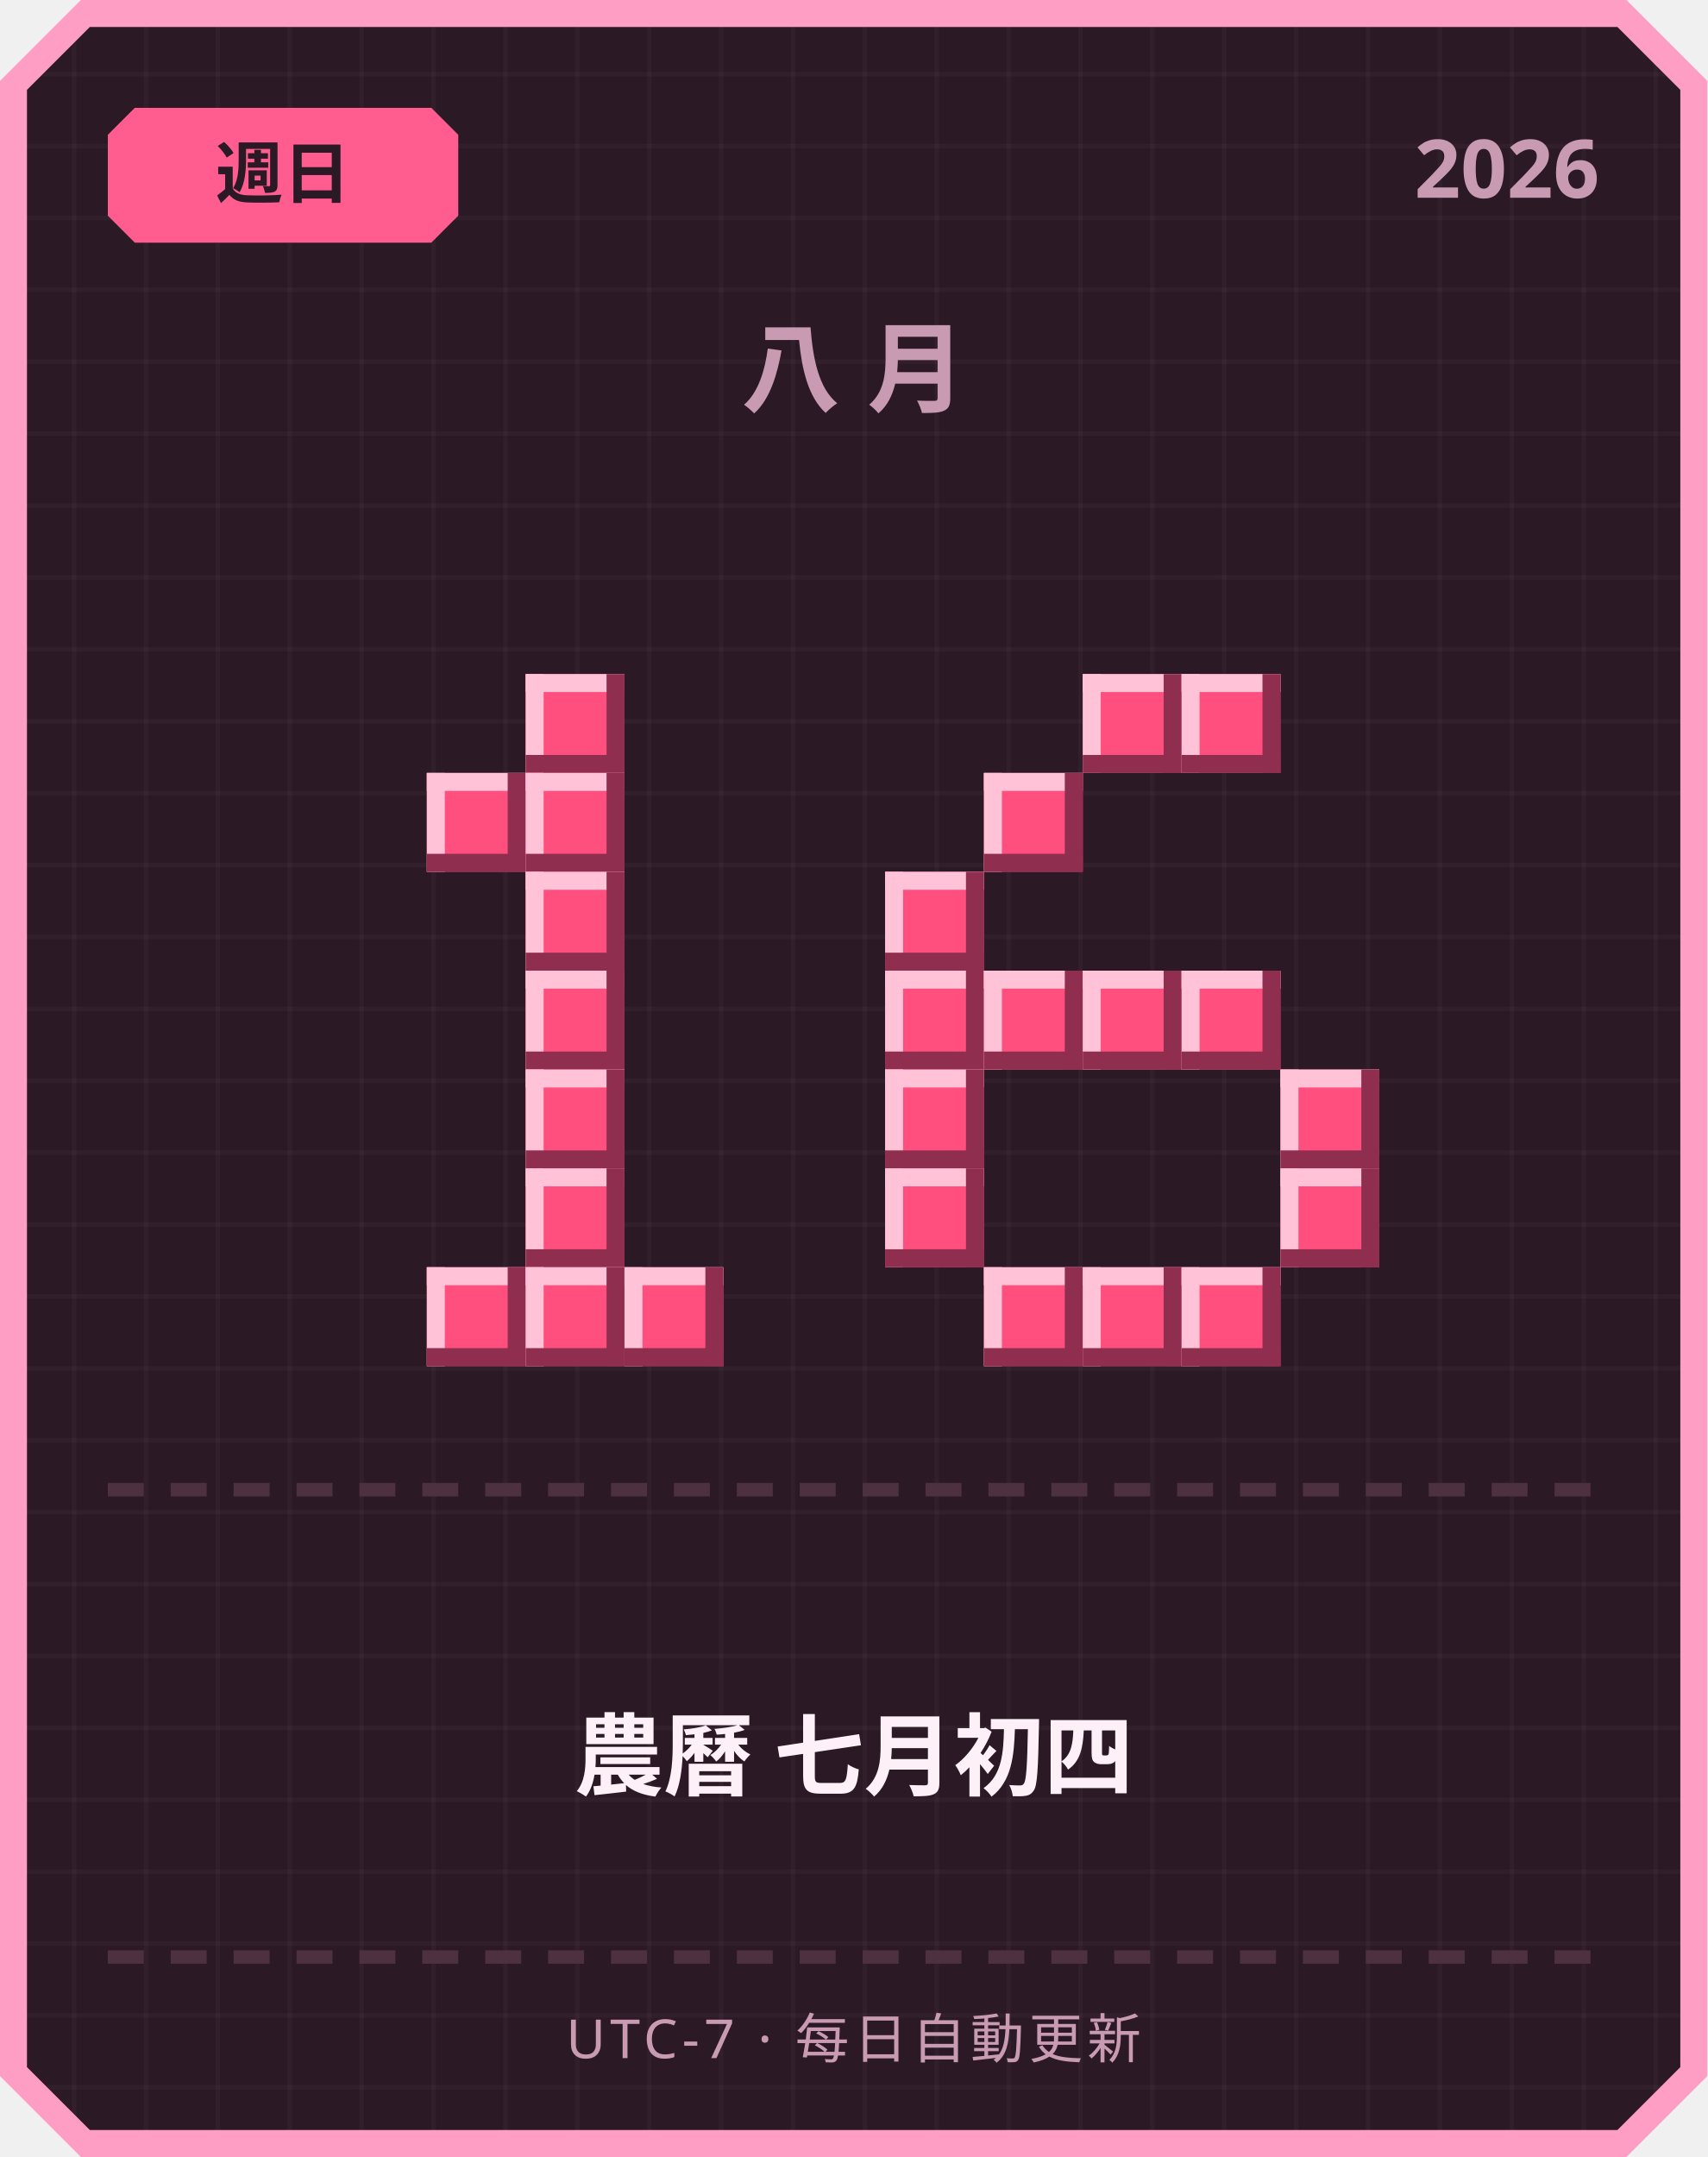
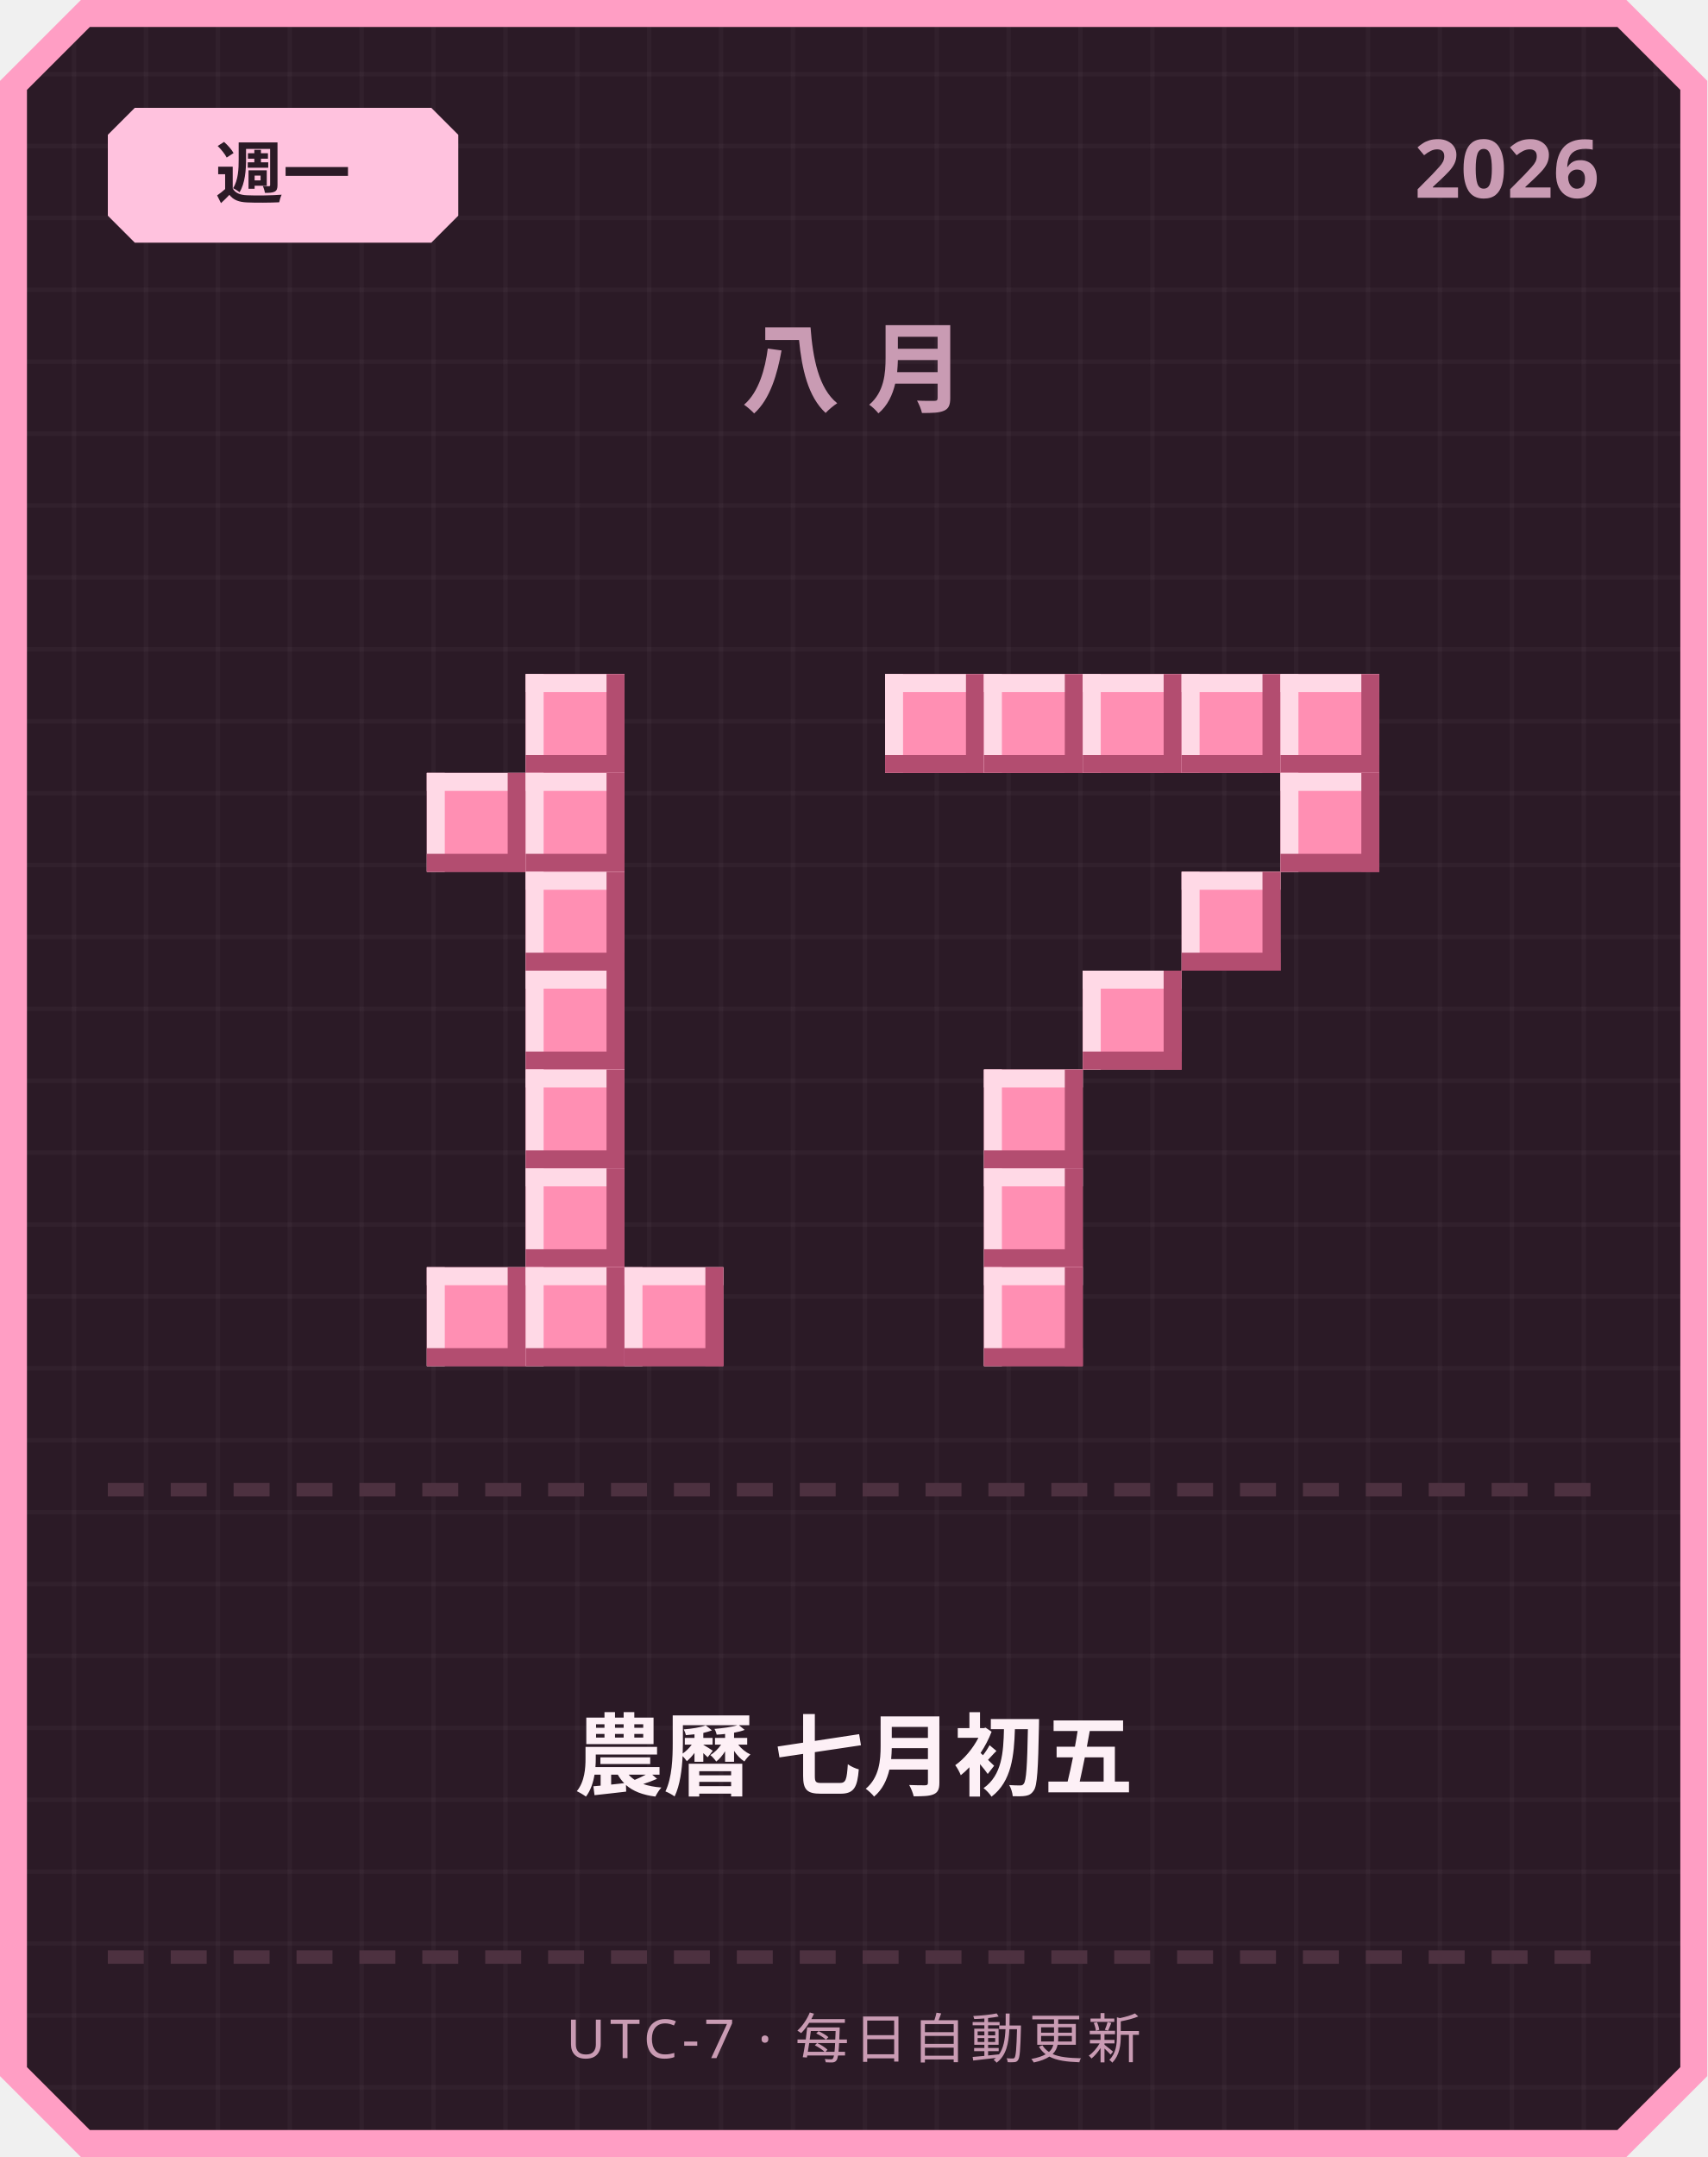
<svg xmlns="http://www.w3.org/2000/svg" width="380" height="480" viewBox="0 0 380 480">
  <defs>
    <pattern id="grid" width="16" height="16" patternUnits="userSpaceOnUse">
      <rect width="16" height="16" fill="#2b1a26" />
      <rect width="1" height="16" fill="#ffffff" opacity="0.03" />
      <rect width="16" height="1" fill="#ffffff" opacity="0.03" />
    </pattern>
  </defs>
  <path d="M 18,0 L 362,0 L 380,18 L 380,462 L 362,480 L 18,480 L 0,462 L 0,18 Z" fill="#ff9ec4" />
  <path d="M 20,6 L 360,6 L 374,20 L 374,460 L 360,474 L 20,474 L 6,460 L 6,20 Z" fill="url(#grid)" />
-   <path d="M 30,24 L 96,24 L 102,30 L 102,48 L 96,54 L 30,54 L 24,48 L 24,30 Z" fill="#ff5d8f" />
-   <text x="63" y="44" text-anchor="middle" font-family="'Segoe UI', sans-serif" font-size="15" font-weight="700" fill="#2b1a26">週日</text>
+   <path d="M 30,24 L 96,24 L 102,30 L 102,48 L 96,54 L 30,54 L 24,48 L 24,30 Z" fill="#ffc2de" />
+   <text x="63" y="44" text-anchor="middle" font-family="'Segoe UI', sans-serif" font-size="15" font-weight="700" fill="#2b1a26">週一</text>
  <text x="356" y="44" text-anchor="end" font-family="'Segoe UI', sans-serif" font-size="18" font-weight="700" fill="#c99bb3">2026</text>
  <text x="190" y="90" text-anchor="middle" font-family="'Segoe UI', sans-serif" font-size="22" font-weight="700" letter-spacing="6" fill="#c99bb3">八月</text>
-   <rect x="117" y="150" width="22" height="22" fill="#ff4f7e" />
-   <rect x="117" y="150" width="22" height="4" fill="#ffc2d6" />
-   <rect x="117" y="150" width="4" height="22" fill="#ffc2d6" />
-   <rect x="117" y="168" width="22" height="4" fill="#8f2e4e" />
-   <rect x="135" y="150" width="4" height="22" fill="#8f2e4e" />
-   <rect x="95" y="172" width="22" height="22" fill="#ff4f7e" />
-   <rect x="95" y="172" width="22" height="4" fill="#ffc2d6" />
-   <rect x="95" y="172" width="4" height="22" fill="#ffc2d6" />
-   <rect x="95" y="190" width="22" height="4" fill="#8f2e4e" />
-   <rect x="113" y="172" width="4" height="22" fill="#8f2e4e" />
-   <rect x="117" y="172" width="22" height="22" fill="#ff4f7e" />
-   <rect x="117" y="172" width="22" height="4" fill="#ffc2d6" />
-   <rect x="117" y="172" width="4" height="22" fill="#ffc2d6" />
-   <rect x="117" y="190" width="22" height="4" fill="#8f2e4e" />
-   <rect x="135" y="172" width="4" height="22" fill="#8f2e4e" />
-   <rect x="117" y="194" width="22" height="22" fill="#ff4f7e" />
-   <rect x="117" y="194" width="22" height="4" fill="#ffc2d6" />
-   <rect x="117" y="194" width="4" height="22" fill="#ffc2d6" />
-   <rect x="117" y="212" width="22" height="4" fill="#8f2e4e" />
-   <rect x="135" y="194" width="4" height="22" fill="#8f2e4e" />
-   <rect x="117" y="216" width="22" height="22" fill="#ff4f7e" />
-   <rect x="117" y="216" width="22" height="4" fill="#ffc2d6" />
-   <rect x="117" y="216" width="4" height="22" fill="#ffc2d6" />
-   <rect x="117" y="234" width="22" height="4" fill="#8f2e4e" />
-   <rect x="135" y="216" width="4" height="22" fill="#8f2e4e" />
-   <rect x="117" y="238" width="22" height="22" fill="#ff4f7e" />
-   <rect x="117" y="238" width="22" height="4" fill="#ffc2d6" />
-   <rect x="117" y="238" width="4" height="22" fill="#ffc2d6" />
-   <rect x="117" y="256" width="22" height="4" fill="#8f2e4e" />
-   <rect x="135" y="238" width="4" height="22" fill="#8f2e4e" />
-   <rect x="117" y="260" width="22" height="22" fill="#ff4f7e" />
-   <rect x="117" y="260" width="22" height="4" fill="#ffc2d6" />
-   <rect x="117" y="260" width="4" height="22" fill="#ffc2d6" />
-   <rect x="117" y="278" width="22" height="4" fill="#8f2e4e" />
-   <rect x="135" y="260" width="4" height="22" fill="#8f2e4e" />
-   <rect x="95" y="282" width="22" height="22" fill="#ff4f7e" />
-   <rect x="95" y="282" width="22" height="4" fill="#ffc2d6" />
-   <rect x="95" y="282" width="4" height="22" fill="#ffc2d6" />
-   <rect x="95" y="300" width="22" height="4" fill="#8f2e4e" />
-   <rect x="113" y="282" width="4" height="22" fill="#8f2e4e" />
-   <rect x="117" y="282" width="22" height="22" fill="#ff4f7e" />
-   <rect x="117" y="282" width="22" height="4" fill="#ffc2d6" />
-   <rect x="117" y="282" width="4" height="22" fill="#ffc2d6" />
-   <rect x="117" y="300" width="22" height="4" fill="#8f2e4e" />
-   <rect x="135" y="282" width="4" height="22" fill="#8f2e4e" />
-   <rect x="139" y="282" width="22" height="22" fill="#ff4f7e" />
-   <rect x="139" y="282" width="22" height="4" fill="#ffc2d6" />
-   <rect x="139" y="282" width="4" height="22" fill="#ffc2d6" />
-   <rect x="139" y="300" width="22" height="4" fill="#8f2e4e" />
-   <rect x="157" y="282" width="4" height="22" fill="#8f2e4e" />
-   <rect x="241" y="150" width="22" height="22" fill="#ff4f7e" />
-   <rect x="241" y="150" width="22" height="4" fill="#ffc2d6" />
-   <rect x="241" y="150" width="4" height="22" fill="#ffc2d6" />
-   <rect x="241" y="168" width="22" height="4" fill="#8f2e4e" />
-   <rect x="259" y="150" width="4" height="22" fill="#8f2e4e" />
-   <rect x="263" y="150" width="22" height="22" fill="#ff4f7e" />
-   <rect x="263" y="150" width="22" height="4" fill="#ffc2d6" />
-   <rect x="263" y="150" width="4" height="22" fill="#ffc2d6" />
-   <rect x="263" y="168" width="22" height="4" fill="#8f2e4e" />
-   <rect x="281" y="150" width="4" height="22" fill="#8f2e4e" />
-   <rect x="219" y="172" width="22" height="22" fill="#ff4f7e" />
-   <rect x="219" y="172" width="22" height="4" fill="#ffc2d6" />
-   <rect x="219" y="172" width="4" height="22" fill="#ffc2d6" />
-   <rect x="219" y="190" width="22" height="4" fill="#8f2e4e" />
-   <rect x="237" y="172" width="4" height="22" fill="#8f2e4e" />
-   <rect x="197" y="194" width="22" height="22" fill="#ff4f7e" />
-   <rect x="197" y="194" width="22" height="4" fill="#ffc2d6" />
-   <rect x="197" y="194" width="4" height="22" fill="#ffc2d6" />
-   <rect x="197" y="212" width="22" height="4" fill="#8f2e4e" />
-   <rect x="215" y="194" width="4" height="22" fill="#8f2e4e" />
-   <rect x="197" y="216" width="22" height="22" fill="#ff4f7e" />
-   <rect x="197" y="216" width="22" height="4" fill="#ffc2d6" />
-   <rect x="197" y="216" width="4" height="22" fill="#ffc2d6" />
-   <rect x="197" y="234" width="22" height="4" fill="#8f2e4e" />
-   <rect x="215" y="216" width="4" height="22" fill="#8f2e4e" />
-   <rect x="219" y="216" width="22" height="22" fill="#ff4f7e" />
-   <rect x="219" y="216" width="22" height="4" fill="#ffc2d6" />
-   <rect x="219" y="216" width="4" height="22" fill="#ffc2d6" />
-   <rect x="219" y="234" width="22" height="4" fill="#8f2e4e" />
-   <rect x="237" y="216" width="4" height="22" fill="#8f2e4e" />
-   <rect x="241" y="216" width="22" height="22" fill="#ff4f7e" />
-   <rect x="241" y="216" width="22" height="4" fill="#ffc2d6" />
-   <rect x="241" y="216" width="4" height="22" fill="#ffc2d6" />
-   <rect x="241" y="234" width="22" height="4" fill="#8f2e4e" />
-   <rect x="259" y="216" width="4" height="22" fill="#8f2e4e" />
-   <rect x="263" y="216" width="22" height="22" fill="#ff4f7e" />
-   <rect x="263" y="216" width="22" height="4" fill="#ffc2d6" />
-   <rect x="263" y="216" width="4" height="22" fill="#ffc2d6" />
-   <rect x="263" y="234" width="22" height="4" fill="#8f2e4e" />
-   <rect x="281" y="216" width="4" height="22" fill="#8f2e4e" />
-   <rect x="197" y="238" width="22" height="22" fill="#ff4f7e" />
-   <rect x="197" y="238" width="22" height="4" fill="#ffc2d6" />
-   <rect x="197" y="238" width="4" height="22" fill="#ffc2d6" />
-   <rect x="197" y="256" width="22" height="4" fill="#8f2e4e" />
-   <rect x="215" y="238" width="4" height="22" fill="#8f2e4e" />
-   <rect x="285" y="238" width="22" height="22" fill="#ff4f7e" />
-   <rect x="285" y="238" width="22" height="4" fill="#ffc2d6" />
-   <rect x="285" y="238" width="4" height="22" fill="#ffc2d6" />
-   <rect x="285" y="256" width="22" height="4" fill="#8f2e4e" />
-   <rect x="303" y="238" width="4" height="22" fill="#8f2e4e" />
-   <rect x="197" y="260" width="22" height="22" fill="#ff4f7e" />
-   <rect x="197" y="260" width="22" height="4" fill="#ffc2d6" />
-   <rect x="197" y="260" width="4" height="22" fill="#ffc2d6" />
-   <rect x="197" y="278" width="22" height="4" fill="#8f2e4e" />
-   <rect x="215" y="260" width="4" height="22" fill="#8f2e4e" />
-   <rect x="285" y="260" width="22" height="22" fill="#ff4f7e" />
-   <rect x="285" y="260" width="22" height="4" fill="#ffc2d6" />
-   <rect x="285" y="260" width="4" height="22" fill="#ffc2d6" />
-   <rect x="285" y="278" width="22" height="4" fill="#8f2e4e" />
-   <rect x="303" y="260" width="4" height="22" fill="#8f2e4e" />
-   <rect x="219" y="282" width="22" height="22" fill="#ff4f7e" />
-   <rect x="219" y="282" width="22" height="4" fill="#ffc2d6" />
-   <rect x="219" y="282" width="4" height="22" fill="#ffc2d6" />
-   <rect x="219" y="300" width="22" height="4" fill="#8f2e4e" />
-   <rect x="237" y="282" width="4" height="22" fill="#8f2e4e" />
-   <rect x="241" y="282" width="22" height="22" fill="#ff4f7e" />
-   <rect x="241" y="282" width="22" height="4" fill="#ffc2d6" />
-   <rect x="241" y="282" width="4" height="22" fill="#ffc2d6" />
-   <rect x="241" y="300" width="22" height="4" fill="#8f2e4e" />
-   <rect x="259" y="282" width="4" height="22" fill="#8f2e4e" />
-   <rect x="263" y="282" width="22" height="22" fill="#ff4f7e" />
-   <rect x="263" y="282" width="22" height="4" fill="#ffc2d6" />
-   <rect x="263" y="282" width="4" height="22" fill="#ffc2d6" />
-   <rect x="263" y="300" width="22" height="4" fill="#8f2e4e" />
-   <rect x="281" y="282" width="4" height="22" fill="#8f2e4e" />
+   <rect x="117" y="150" width="22" height="22" fill="#ff8fb3" />
+   <rect x="117" y="150" width="22" height="4" fill="#ffd9e6" />
+   <rect x="117" y="150" width="4" height="22" fill="#ffd9e6" />
+   <rect x="117" y="168" width="22" height="4" fill="#b34d70" />
+   <rect x="135" y="150" width="4" height="22" fill="#b34d70" />
+   <rect x="95" y="172" width="22" height="22" fill="#ff8fb3" />
+   <rect x="95" y="172" width="22" height="4" fill="#ffd9e6" />
+   <rect x="95" y="172" width="4" height="22" fill="#ffd9e6" />
+   <rect x="95" y="190" width="22" height="4" fill="#b34d70" />
+   <rect x="113" y="172" width="4" height="22" fill="#b34d70" />
+   <rect x="117" y="172" width="22" height="22" fill="#ff8fb3" />
+   <rect x="117" y="172" width="22" height="4" fill="#ffd9e6" />
+   <rect x="117" y="172" width="4" height="22" fill="#ffd9e6" />
+   <rect x="117" y="190" width="22" height="4" fill="#b34d70" />
+   <rect x="135" y="172" width="4" height="22" fill="#b34d70" />
+   <rect x="117" y="194" width="22" height="22" fill="#ff8fb3" />
+   <rect x="117" y="194" width="22" height="4" fill="#ffd9e6" />
+   <rect x="117" y="194" width="4" height="22" fill="#ffd9e6" />
+   <rect x="117" y="212" width="22" height="4" fill="#b34d70" />
+   <rect x="135" y="194" width="4" height="22" fill="#b34d70" />
+   <rect x="117" y="216" width="22" height="22" fill="#ff8fb3" />
+   <rect x="117" y="216" width="22" height="4" fill="#ffd9e6" />
+   <rect x="117" y="216" width="4" height="22" fill="#ffd9e6" />
+   <rect x="117" y="234" width="22" height="4" fill="#b34d70" />
+   <rect x="135" y="216" width="4" height="22" fill="#b34d70" />
+   <rect x="117" y="238" width="22" height="22" fill="#ff8fb3" />
+   <rect x="117" y="238" width="22" height="4" fill="#ffd9e6" />
+   <rect x="117" y="238" width="4" height="22" fill="#ffd9e6" />
+   <rect x="117" y="256" width="22" height="4" fill="#b34d70" />
+   <rect x="135" y="238" width="4" height="22" fill="#b34d70" />
+   <rect x="117" y="260" width="22" height="22" fill="#ff8fb3" />
+   <rect x="117" y="260" width="22" height="4" fill="#ffd9e6" />
+   <rect x="117" y="260" width="4" height="22" fill="#ffd9e6" />
+   <rect x="117" y="278" width="22" height="4" fill="#b34d70" />
+   <rect x="135" y="260" width="4" height="22" fill="#b34d70" />
+   <rect x="95" y="282" width="22" height="22" fill="#ff8fb3" />
+   <rect x="95" y="282" width="22" height="4" fill="#ffd9e6" />
+   <rect x="95" y="282" width="4" height="22" fill="#ffd9e6" />
+   <rect x="95" y="300" width="22" height="4" fill="#b34d70" />
+   <rect x="113" y="282" width="4" height="22" fill="#b34d70" />
+   <rect x="117" y="282" width="22" height="22" fill="#ff8fb3" />
+   <rect x="117" y="282" width="22" height="4" fill="#ffd9e6" />
+   <rect x="117" y="282" width="4" height="22" fill="#ffd9e6" />
+   <rect x="117" y="300" width="22" height="4" fill="#b34d70" />
+   <rect x="135" y="282" width="4" height="22" fill="#b34d70" />
+   <rect x="139" y="282" width="22" height="22" fill="#ff8fb3" />
+   <rect x="139" y="282" width="22" height="4" fill="#ffd9e6" />
+   <rect x="139" y="282" width="4" height="22" fill="#ffd9e6" />
+   <rect x="139" y="300" width="22" height="4" fill="#b34d70" />
+   <rect x="157" y="282" width="4" height="22" fill="#b34d70" />
+   <rect x="197" y="150" width="22" height="22" fill="#ff8fb3" />
+   <rect x="197" y="150" width="22" height="4" fill="#ffd9e6" />
+   <rect x="197" y="150" width="4" height="22" fill="#ffd9e6" />
+   <rect x="197" y="168" width="22" height="4" fill="#b34d70" />
+   <rect x="215" y="150" width="4" height="22" fill="#b34d70" />
+   <rect x="219" y="150" width="22" height="22" fill="#ff8fb3" />
+   <rect x="219" y="150" width="22" height="4" fill="#ffd9e6" />
+   <rect x="219" y="150" width="4" height="22" fill="#ffd9e6" />
+   <rect x="219" y="168" width="22" height="4" fill="#b34d70" />
+   <rect x="237" y="150" width="4" height="22" fill="#b34d70" />
+   <rect x="241" y="150" width="22" height="22" fill="#ff8fb3" />
+   <rect x="241" y="150" width="22" height="4" fill="#ffd9e6" />
+   <rect x="241" y="150" width="4" height="22" fill="#ffd9e6" />
+   <rect x="241" y="168" width="22" height="4" fill="#b34d70" />
+   <rect x="259" y="150" width="4" height="22" fill="#b34d70" />
+   <rect x="263" y="150" width="22" height="22" fill="#ff8fb3" />
+   <rect x="263" y="150" width="22" height="4" fill="#ffd9e6" />
+   <rect x="263" y="150" width="4" height="22" fill="#ffd9e6" />
+   <rect x="263" y="168" width="22" height="4" fill="#b34d70" />
+   <rect x="281" y="150" width="4" height="22" fill="#b34d70" />
+   <rect x="285" y="150" width="22" height="22" fill="#ff8fb3" />
+   <rect x="285" y="150" width="22" height="4" fill="#ffd9e6" />
+   <rect x="285" y="150" width="4" height="22" fill="#ffd9e6" />
+   <rect x="285" y="168" width="22" height="4" fill="#b34d70" />
+   <rect x="303" y="150" width="4" height="22" fill="#b34d70" />
+   <rect x="285" y="172" width="22" height="22" fill="#ff8fb3" />
+   <rect x="285" y="172" width="22" height="4" fill="#ffd9e6" />
+   <rect x="285" y="172" width="4" height="22" fill="#ffd9e6" />
+   <rect x="285" y="190" width="22" height="4" fill="#b34d70" />
+   <rect x="303" y="172" width="4" height="22" fill="#b34d70" />
+   <rect x="263" y="194" width="22" height="22" fill="#ff8fb3" />
+   <rect x="263" y="194" width="22" height="4" fill="#ffd9e6" />
+   <rect x="263" y="194" width="4" height="22" fill="#ffd9e6" />
+   <rect x="263" y="212" width="22" height="4" fill="#b34d70" />
+   <rect x="281" y="194" width="4" height="22" fill="#b34d70" />
+   <rect x="241" y="216" width="22" height="22" fill="#ff8fb3" />
+   <rect x="241" y="216" width="22" height="4" fill="#ffd9e6" />
+   <rect x="241" y="216" width="4" height="22" fill="#ffd9e6" />
+   <rect x="241" y="234" width="22" height="4" fill="#b34d70" />
+   <rect x="259" y="216" width="4" height="22" fill="#b34d70" />
+   <rect x="219" y="238" width="22" height="22" fill="#ff8fb3" />
+   <rect x="219" y="238" width="22" height="4" fill="#ffd9e6" />
+   <rect x="219" y="238" width="4" height="22" fill="#ffd9e6" />
+   <rect x="219" y="256" width="22" height="4" fill="#b34d70" />
+   <rect x="237" y="238" width="4" height="22" fill="#b34d70" />
+   <rect x="219" y="260" width="22" height="22" fill="#ff8fb3" />
+   <rect x="219" y="260" width="22" height="4" fill="#ffd9e6" />
+   <rect x="219" y="260" width="4" height="22" fill="#ffd9e6" />
+   <rect x="219" y="278" width="22" height="4" fill="#b34d70" />
+   <rect x="237" y="260" width="4" height="22" fill="#b34d70" />
+   <rect x="219" y="282" width="22" height="22" fill="#ff8fb3" />
+   <rect x="219" y="282" width="22" height="4" fill="#ffd9e6" />
+   <rect x="219" y="282" width="4" height="22" fill="#ffd9e6" />
+   <rect x="219" y="300" width="22" height="4" fill="#b34d70" />
+   <rect x="237" y="282" width="4" height="22" fill="#b34d70" />
  <rect x="24" y="330" width="8" height="3" fill="#4d3140" />
  <rect x="38" y="330" width="8" height="3" fill="#4d3140" />
  <rect x="52" y="330" width="8" height="3" fill="#4d3140" />
  <rect x="66" y="330" width="8" height="3" fill="#4d3140" />
  <rect x="80" y="330" width="8" height="3" fill="#4d3140" />
  <rect x="94" y="330" width="8" height="3" fill="#4d3140" />
  <rect x="108" y="330" width="8" height="3" fill="#4d3140" />
  <rect x="122" y="330" width="8" height="3" fill="#4d3140" />
  <rect x="136" y="330" width="8" height="3" fill="#4d3140" />
  <rect x="150" y="330" width="8" height="3" fill="#4d3140" />
  <rect x="164" y="330" width="8" height="3" fill="#4d3140" />
  <rect x="178" y="330" width="8" height="3" fill="#4d3140" />
  <rect x="192" y="330" width="8" height="3" fill="#4d3140" />
  <rect x="206" y="330" width="8" height="3" fill="#4d3140" />
  <rect x="220" y="330" width="8" height="3" fill="#4d3140" />
  <rect x="234" y="330" width="8" height="3" fill="#4d3140" />
  <rect x="248" y="330" width="8" height="3" fill="#4d3140" />
  <rect x="262" y="330" width="8" height="3" fill="#4d3140" />
  <rect x="276" y="330" width="8" height="3" fill="#4d3140" />
  <rect x="290" y="330" width="8" height="3" fill="#4d3140" />
  <rect x="304" y="330" width="8" height="3" fill="#4d3140" />
  <rect x="318" y="330" width="8" height="3" fill="#4d3140" />
  <rect x="332" y="330" width="8" height="3" fill="#4d3140" />
  <rect x="346" y="330" width="8" height="3" fill="#4d3140" />
-   <text x="190" y="398" text-anchor="middle" font-family="'Segoe UI', 'Microsoft JhengHei', sans-serif" font-size="20" font-weight="700" fill="#fdf0f6">農曆 七月初四</text>
+   <text x="190" y="398" text-anchor="middle" font-family="'Segoe UI', 'Microsoft JhengHei', sans-serif" font-size="20" font-weight="700" fill="#fdf0f6">農曆 七月初五</text>
  <rect x="24" y="434" width="8" height="3" fill="#4d3140" />
  <rect x="38" y="434" width="8" height="3" fill="#4d3140" />
  <rect x="52" y="434" width="8" height="3" fill="#4d3140" />
  <rect x="66" y="434" width="8" height="3" fill="#4d3140" />
  <rect x="80" y="434" width="8" height="3" fill="#4d3140" />
  <rect x="94" y="434" width="8" height="3" fill="#4d3140" />
  <rect x="108" y="434" width="8" height="3" fill="#4d3140" />
  <rect x="122" y="434" width="8" height="3" fill="#4d3140" />
  <rect x="136" y="434" width="8" height="3" fill="#4d3140" />
  <rect x="150" y="434" width="8" height="3" fill="#4d3140" />
  <rect x="164" y="434" width="8" height="3" fill="#4d3140" />
  <rect x="178" y="434" width="8" height="3" fill="#4d3140" />
  <rect x="192" y="434" width="8" height="3" fill="#4d3140" />
  <rect x="206" y="434" width="8" height="3" fill="#4d3140" />
  <rect x="220" y="434" width="8" height="3" fill="#4d3140" />
  <rect x="234" y="434" width="8" height="3" fill="#4d3140" />
  <rect x="248" y="434" width="8" height="3" fill="#4d3140" />
  <rect x="262" y="434" width="8" height="3" fill="#4d3140" />
  <rect x="276" y="434" width="8" height="3" fill="#4d3140" />
  <rect x="290" y="434" width="8" height="3" fill="#4d3140" />
  <rect x="304" y="434" width="8" height="3" fill="#4d3140" />
  <rect x="318" y="434" width="8" height="3" fill="#4d3140" />
  <rect x="332" y="434" width="8" height="3" fill="#4d3140" />
  <rect x="346" y="434" width="8" height="3" fill="#4d3140" />
  <text x="190" y="458" text-anchor="middle" font-family="'Segoe UI', sans-serif" font-size="12" letter-spacing="1" fill="#c99bb3">UTC-7 · 每日自動更新</text>
</svg>
